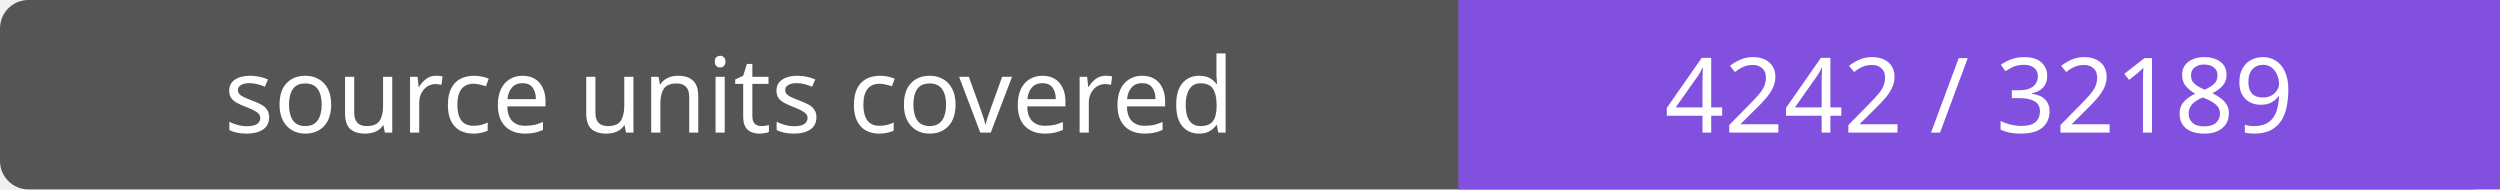
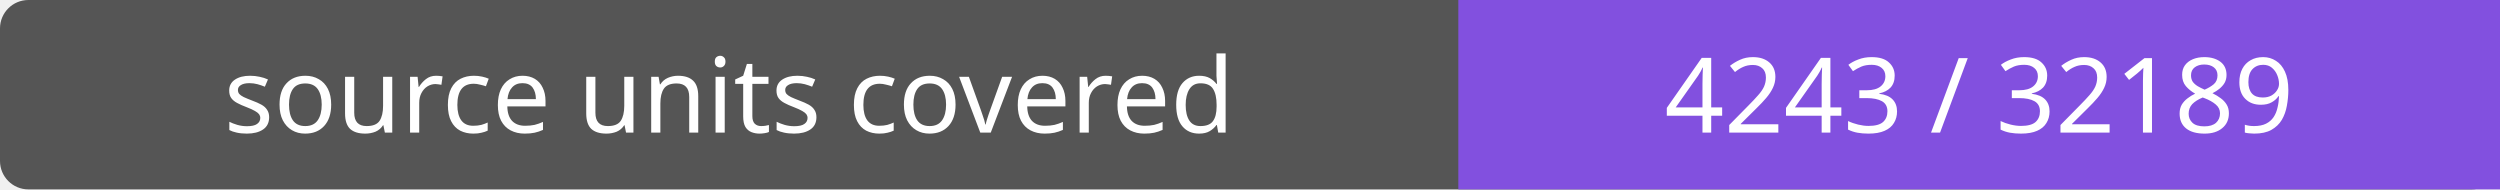
- <svg xmlns="http://www.w3.org/2000/svg" width="264" height="20" role="img" aria-label="source units covered: 4242 / 32189">
+ <svg xmlns="http://www.w3.org/2000/svg" width="264" height="20" role="img" aria-label="source units covered: 4243 / 32189">
  <rect width="264" height="20" rx="3" fill="#555" />
  <path fill="#8250df" d="M154 0h110v20H154z" />
  <g fill="#fff" text-anchor="middle" font-family="Verdana,sans-serif" font-size="11">
    <text x="77.0" y="14">source units covered</text>
-     <text x="209.0" y="14">4242 / 32189</text>
+     <text x="209.0" y="14">4243 / 32189</text>
  </g>
</svg>
